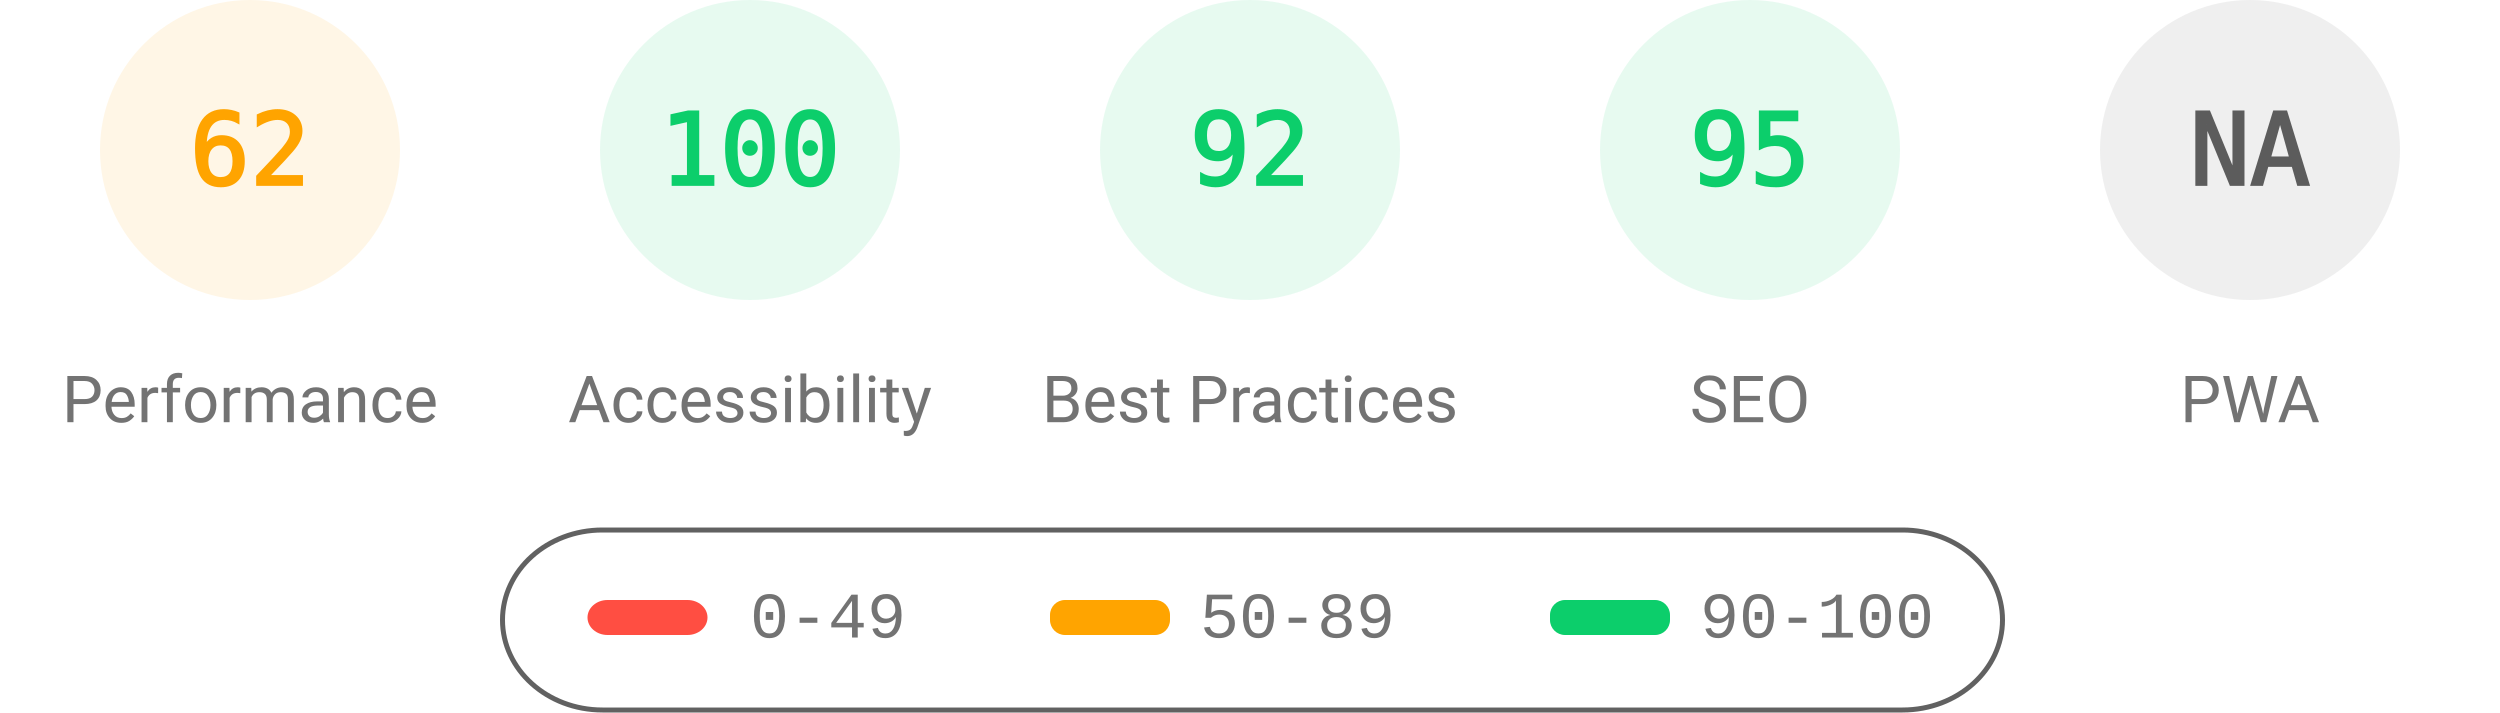
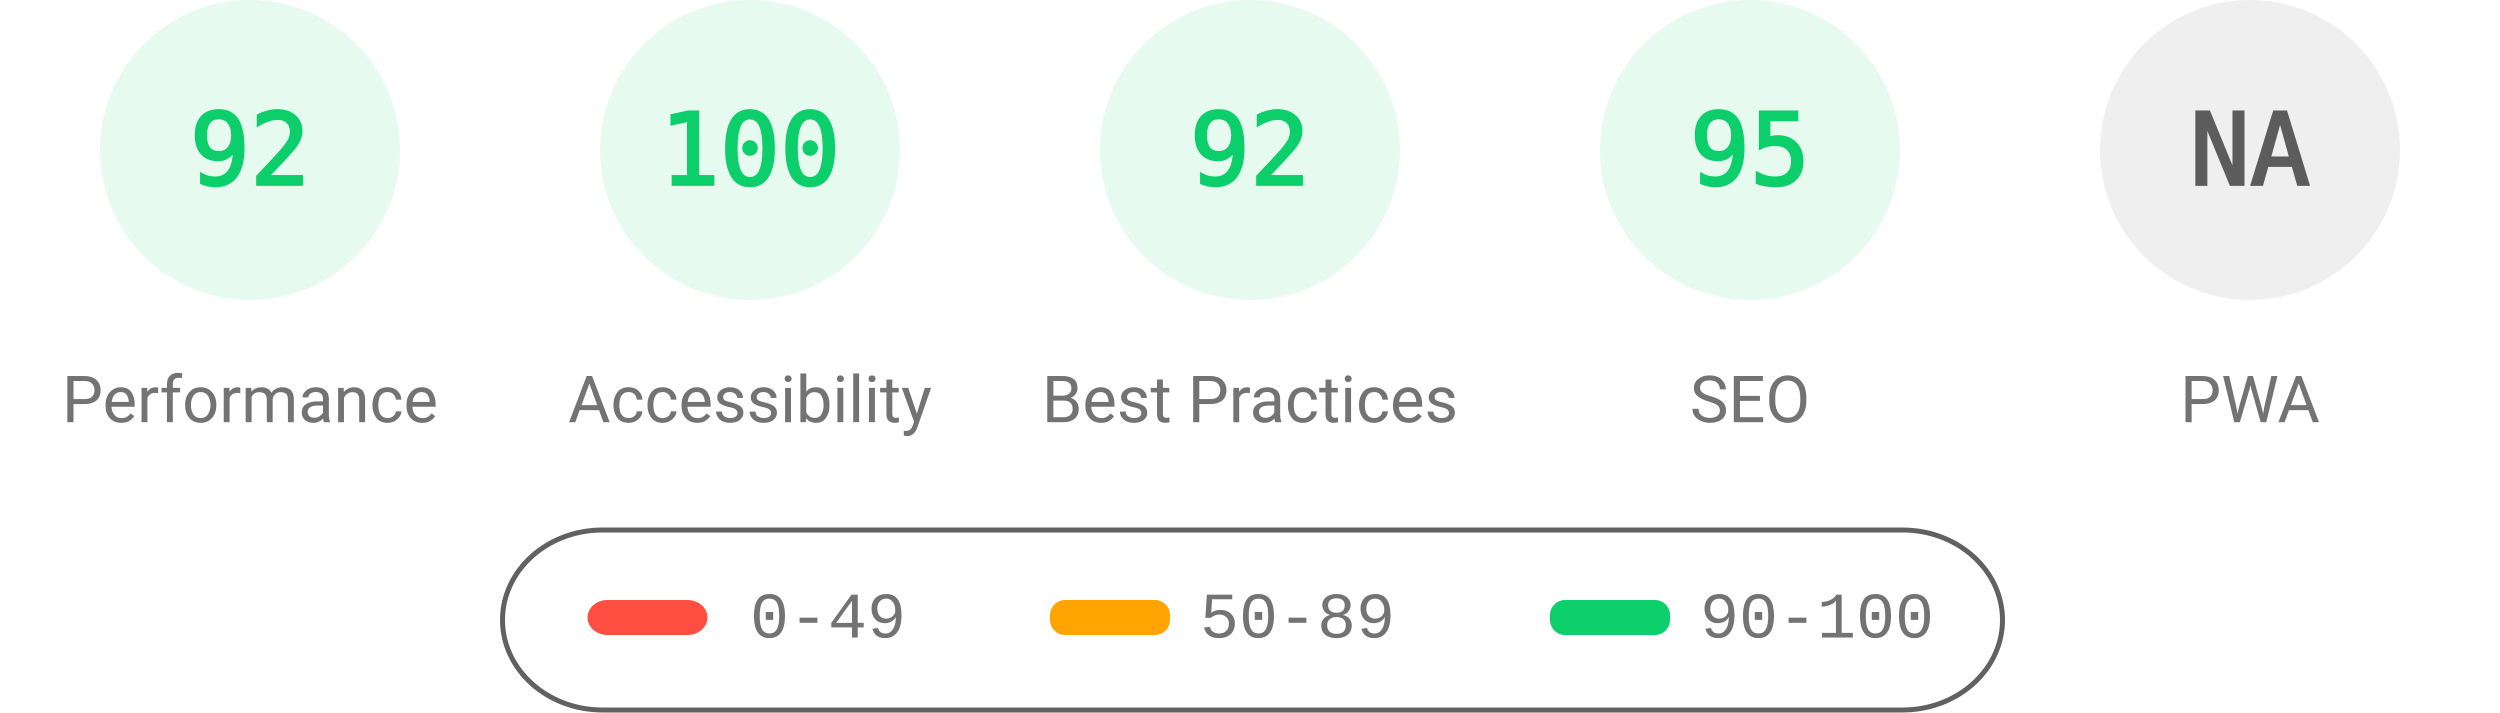
<svg xmlns="http://www.w3.org/2000/svg" fill="none" width="1000" height="285">
  <style>.gauge-base{opacity:.1}.gauge-arc{fill:none;animation-delay:250ms;stroke-linecap:round;transform:rotate(-90deg);transform-origin:100px 60px;animation:load-gauge 1s ease forwards}.guage-text{font-size:40px;font-family:monospace;text-align:center}.guage-red{color:#ff4e42;fill:#ff4e42;stroke:#ff4e42}.guage-orange{color:#ffa400;fill:#ffa400;stroke:#ffa400}.guage-green{color:#0cce6b;fill:#0cce6b;stroke:#0cce6b}.guage-undefined{color:#5c5c5c;fill:#5c5c5c;stroke:#5c5c5c}.guage-title{color:#737373;fill:#737373;stroke:none;font-size:26px;line-height:26px;font-family:Roboto,Halvetica,Arial,sans-serif}@keyframes load-gauge{from{stroke-dasharray:0 352.858}}</style>
-   <svg class="guage-div guage-perf guage-orange" viewBox="0 0 200 200" width="200" height="200">
+   <svg class="guage-div guage-perf guage-green" viewBox="0 0 200 200" width="200" height="200">
    <circle class="gauge-base" r="56" cx="100" cy="60" stroke-width="8" />
-     <circle class="gauge-arc guage-arc-1" r="56" cx="100" cy="60" stroke-width="8" style="stroke-dasharray:218.152,351.858" />
-     <text class="guage-text" x="100" y="60" alignment-baseline="central" dominant-baseline="central" text-anchor="middle">62</text>
+     <circle class="gauge-arc guage-arc-1" r="56" cx="100" cy="60" stroke-width="8" style="stroke-dasharray:323.709,351.858" />
+     <text class="guage-text" x="100" y="60" alignment-baseline="central" dominant-baseline="central" text-anchor="middle">92</text>
    <text class="guage-title" x="100" y="160" alignment-baseline="central" dominant-baseline="central" text-anchor="middle">Performance</text>
  </svg>
  <svg class="guage-div guage-acc guage-green" viewBox="0 0 200 200" width="200" height="200" x="200">
    <circle class="gauge-base" r="56" cx="100" cy="60" stroke-width="8" />
    <circle class="gauge-arc guage-arc-2" r="56" cx="100" cy="60" stroke-width="8" style="stroke-dasharray:351.858,351.858" />
    <text class="guage-text" x="100" y="60" alignment-baseline="central" dominant-baseline="central" text-anchor="middle">100</text>
    <text class="guage-title" x="100" y="160" alignment-baseline="central" dominant-baseline="central" text-anchor="middle">Accessibility</text>
  </svg>
  <svg class="guage-div guage-best guage-green" viewBox="0 0 200 200" width="200" height="200" x="400">
    <circle class="gauge-base" r="56" cx="100" cy="60" stroke-width="8" />
    <circle class="gauge-arc guage-arc-3" r="56" cx="100" cy="60" stroke-width="8" style="stroke-dasharray:323.709,351.858" />
    <text class="guage-text" x="100" y="60" alignment-baseline="central" dominant-baseline="central" text-anchor="middle">92</text>
    <text class="guage-title" x="100" y="160" alignment-baseline="central" dominant-baseline="central" text-anchor="middle">Best Practices</text>
  </svg>
  <svg class="guage-div guage-seo guage-green" viewBox="0 0 200 200" width="200" height="200" x="600">
    <circle class="gauge-base" r="56" cx="100" cy="60" stroke-width="8" />
    <circle class="gauge-arc guage-arc-4" r="56" cx="100" cy="60" stroke-width="8" style="stroke-dasharray:334.265,351.858" />
    <text class="guage-text" x="100" y="60" alignment-baseline="central" dominant-baseline="central" text-anchor="middle">95</text>
    <text class="guage-title" x="100" y="160" alignment-baseline="central" dominant-baseline="central" text-anchor="middle">SEO</text>
  </svg>
  <svg class="guage-div guage-pwa guage-undefined" viewBox="0 0 200 200" width="200" height="200" x="800">
    <circle class="gauge-base" r="56" cx="100" cy="60" stroke-width="8" />
    <circle class="gauge-arc guage-arc-4" r="56" cx="100" cy="60" stroke-width="8" style="stroke-dasharray:351.858,351.858" />
    <text class="guage-text" x="100" y="60" alignment-baseline="central" dominant-baseline="central" text-anchor="middle">NA</text>
    <text class="guage-title" x="100" y="160" alignment-baseline="central" dominant-baseline="central" text-anchor="middle">PWA</text>
  </svg>
  <svg width="604" height="76" x="200" y="210">
    <path fill="none" id="canvas_background" d="M-1-1h604v80H-1z" />
    <rect fill-opacity="0" stroke="#616161" stroke-width="2" rx="40" id="svg_2" height="72" width="600" y="2" x="1" fill="#000" />
    <rect stroke="#000" rx="8" id="svg_3" height="14" width="48" y="30" x="35" stroke-opacity="null" stroke-width="0" fill="#ff4e42" />
    <rect stroke="#000" rx="6" id="svg_4" height="14" width="48" y="30" x="220" stroke-opacity="null" stroke-width="0" fill="#ffa400" />
    <rect stroke="#000" rx="6" id="svg_5" height="14" width="48" y="30" x="420" stroke-opacity="null" stroke-width="0" fill="#0cce6b" />
    <text xml:space="preserve" text-anchor="start" font-family="'Courier New', Courier, monospace" font-size="26" id="svg_6" y="45" x="100" stroke-opacity="null" stroke-width="0" stroke="#000" fill="#737373">0-49</text>
    <text xml:space="preserve" text-anchor="start" font-family="'Courier New', Courier, monospace" font-size="26" id="svg_7" y="45" x="280" stroke-opacity="null" stroke-width="0" stroke="#000" fill="#737373">50-89</text>
    <text xml:space="preserve" text-anchor="start" font-family="'Courier New', Courier, monospace" font-size="26" id="svg_8" y="45" x="480" stroke-opacity="null" stroke-width="0" stroke="#000" fill="#737373">90-100</text>
  </svg>
</svg>
